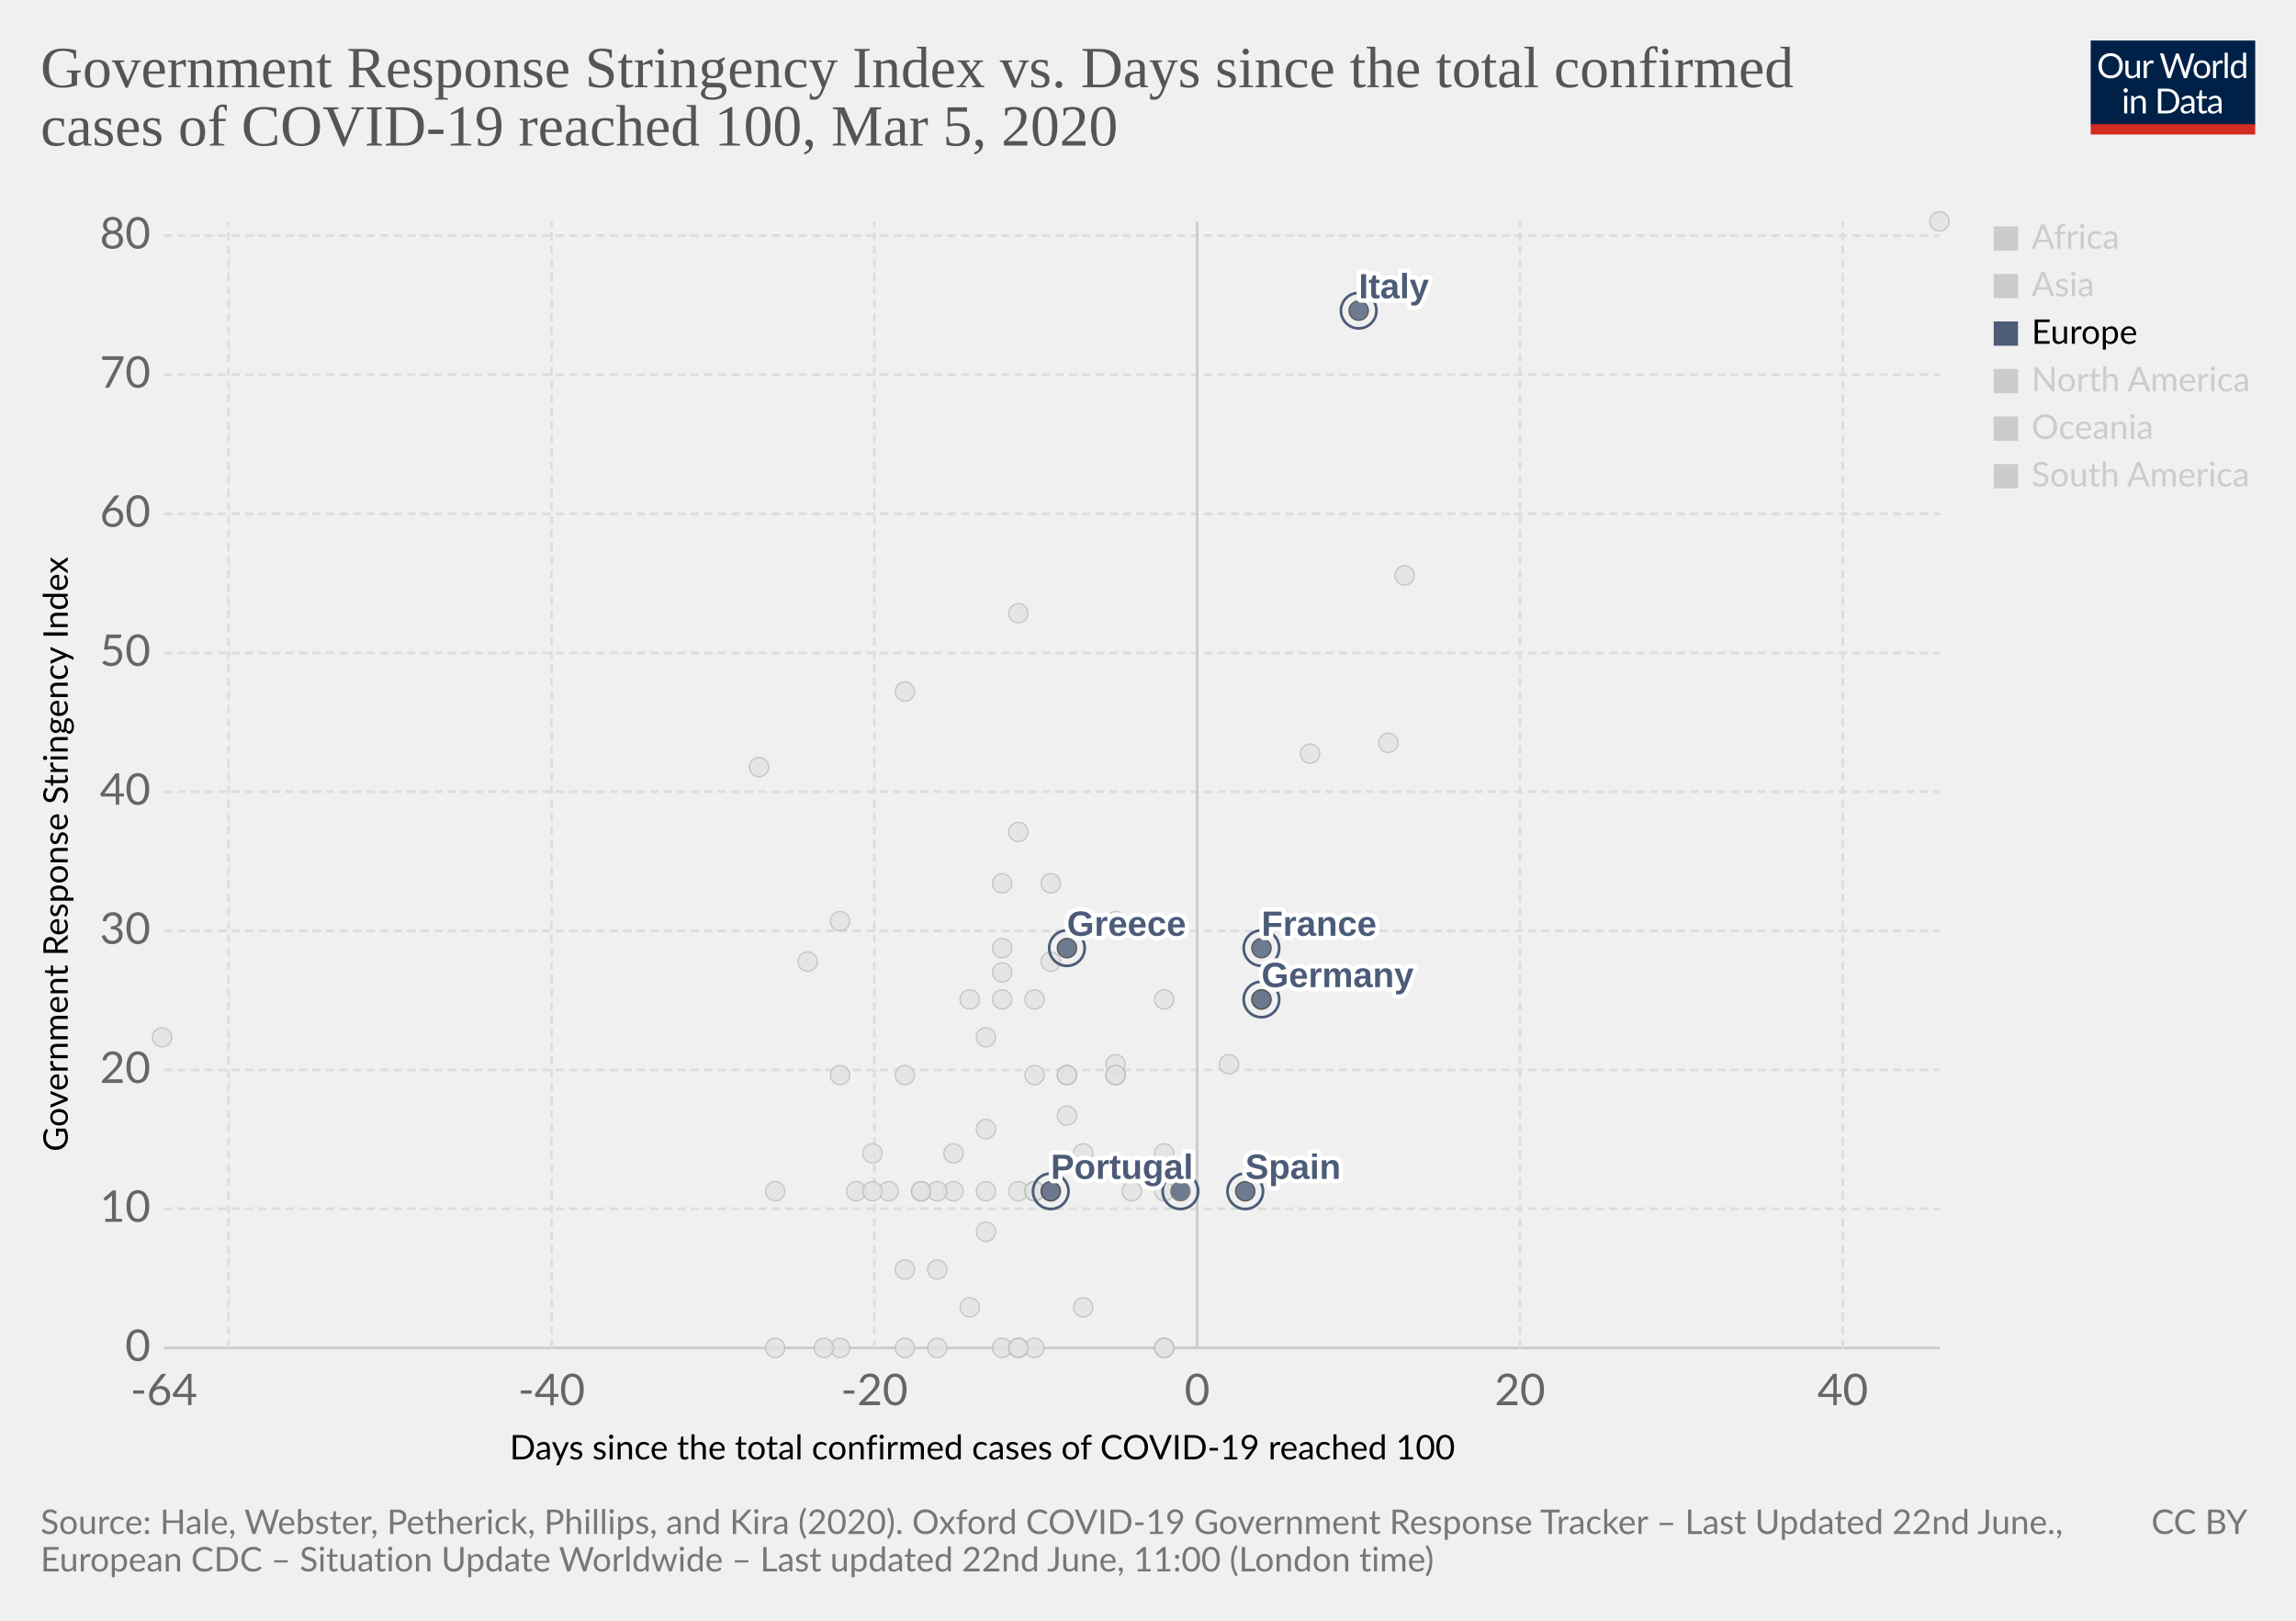
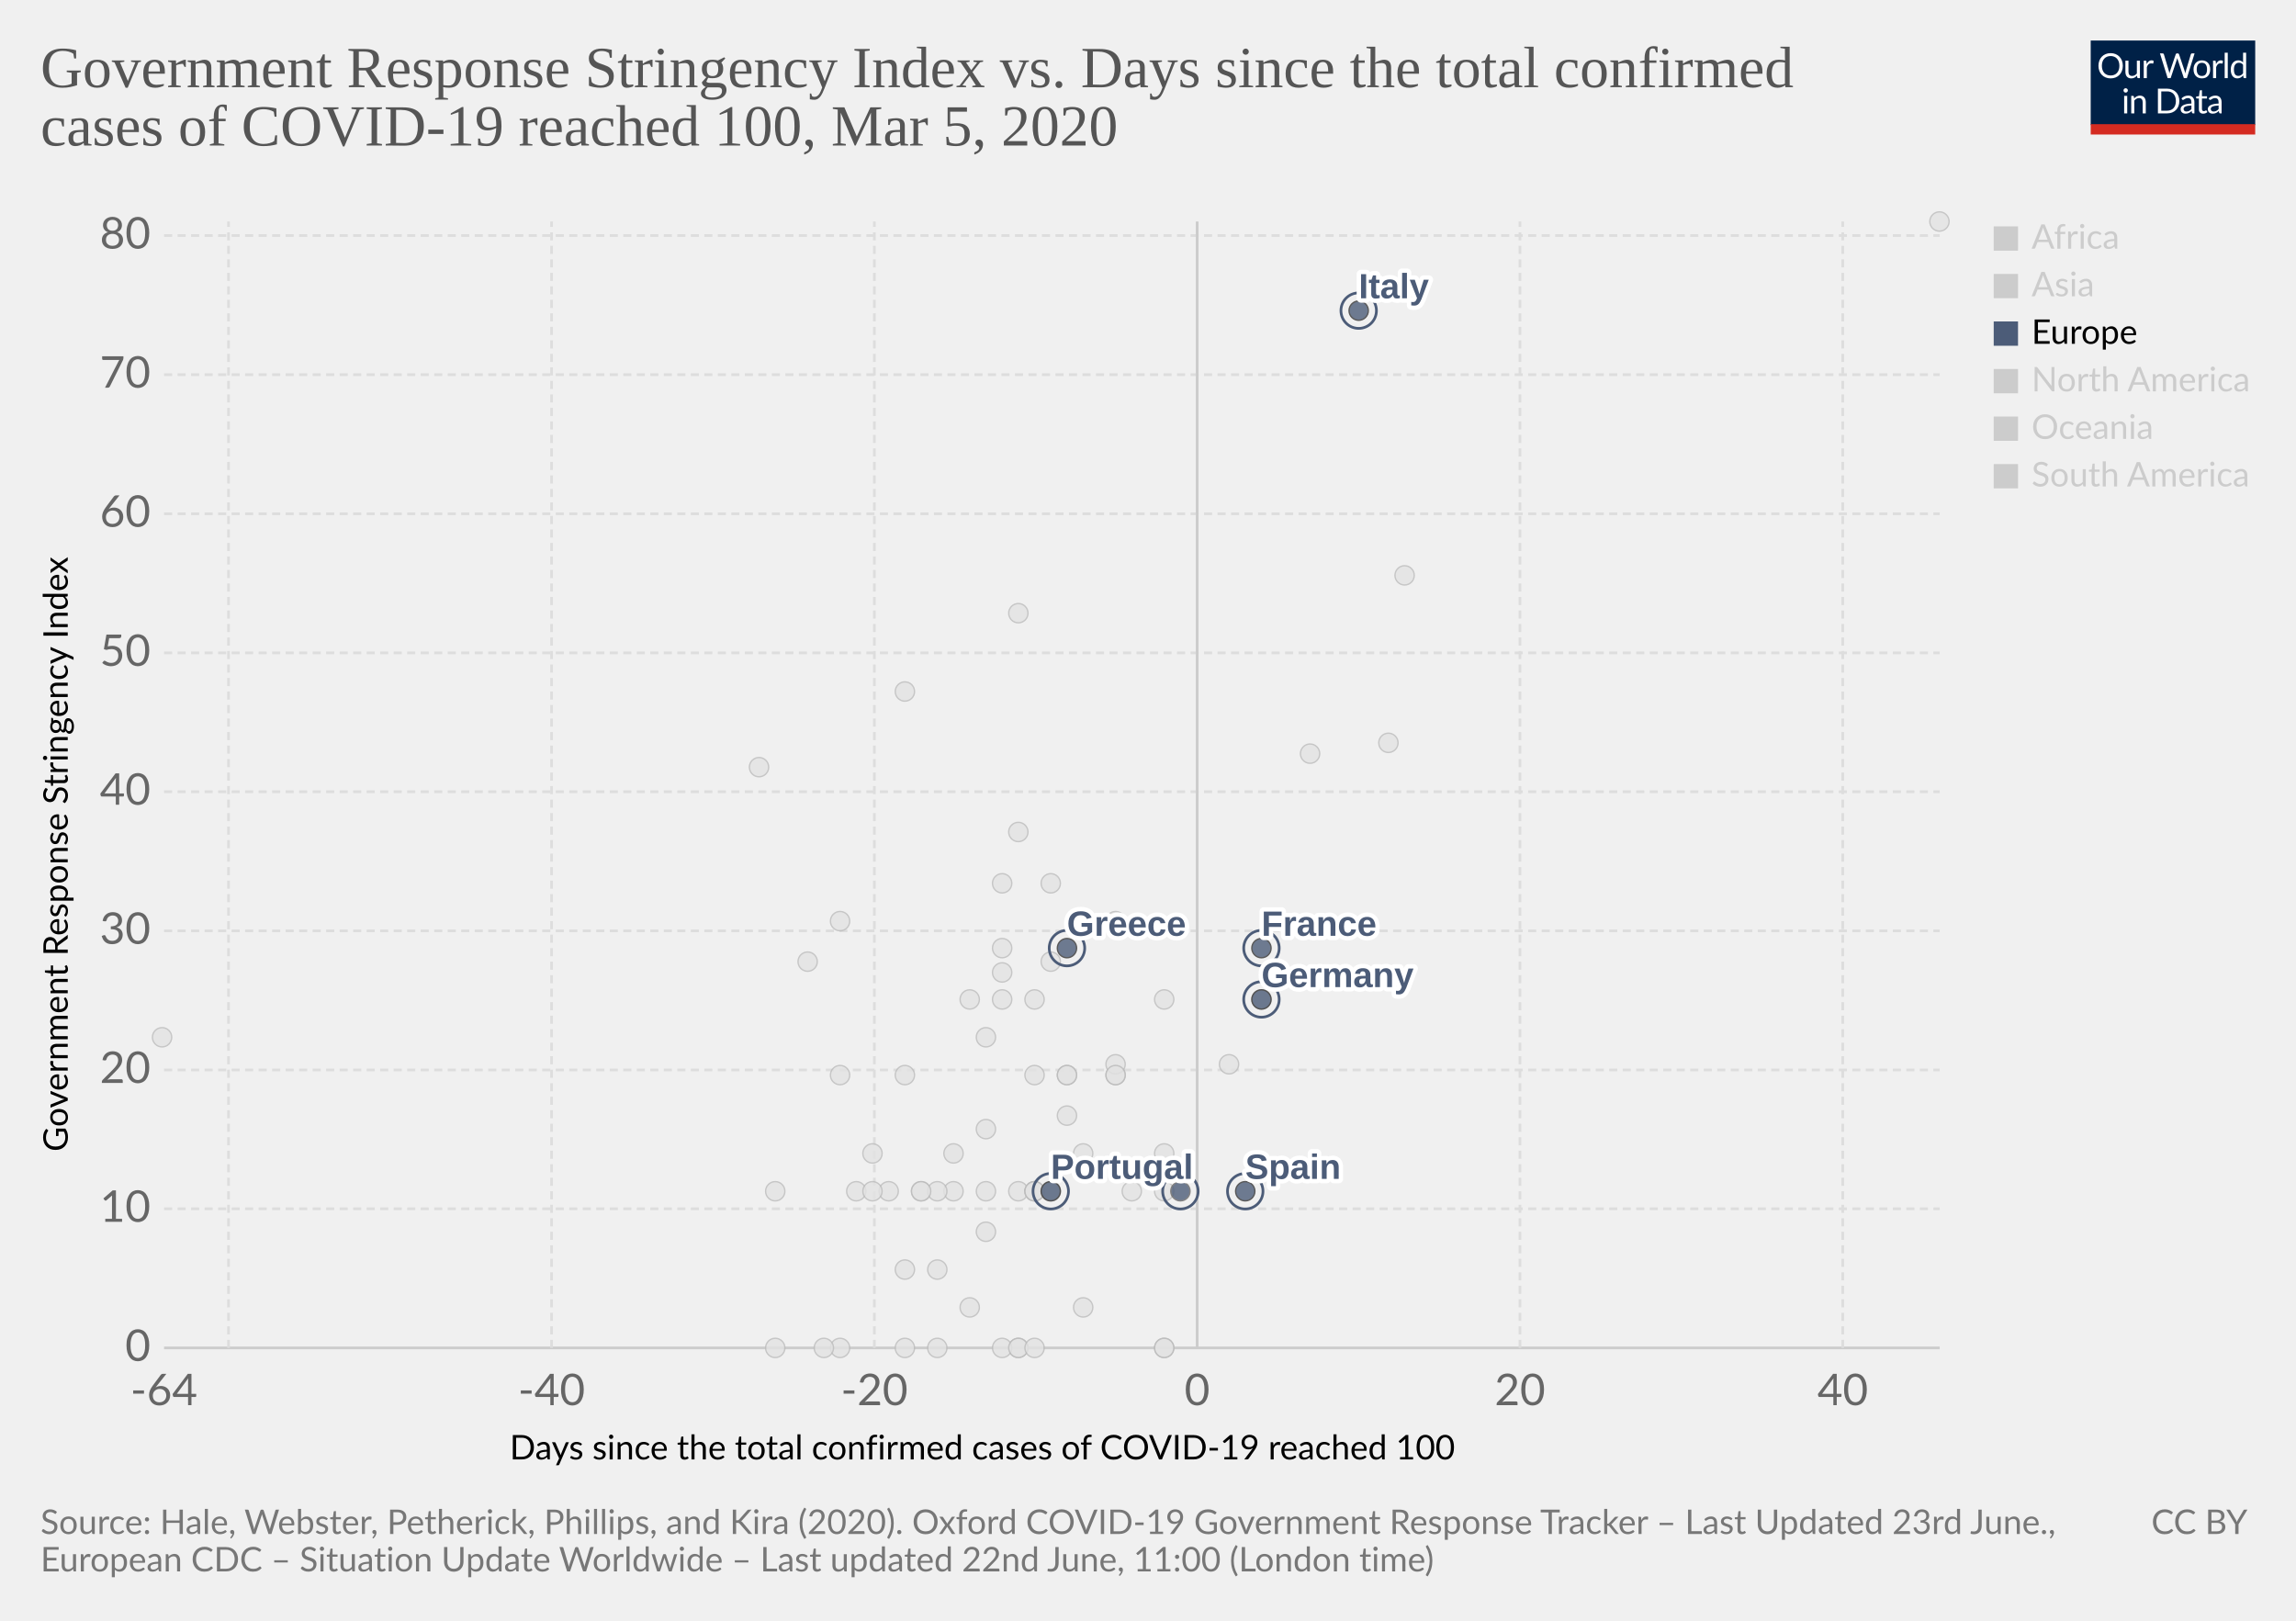
<svg xmlns="http://www.w3.org/2000/svg" version="1.1" style="background-color:#fff;-webkit-font-smoothing:antialiased" width="850" height="600" viewBox="0 0 850 600" font-family="Lato,'Helvetica Neue',Helvetica,Arial,sans-serif" font-size="18" text-rendering="optimizeLegibility">
  <g class="HeaderView">
    <g transform="matrix(.29 0 0 .29 774 15)">
      <svg width="210" height="120" viewBox="0 0 210 120" fill="none">
        <g clip-path="url(#clip0)">
          <path d="M0 0h210v107.89H0V0z" fill="#002147" />
          <path d="M40.98 32.25c0 2.36-.38 4.53-1.12 6.51a14.26 14.26 0 01-8.1 8.4c-1.9.78-4.02 1.17-6.34 1.17a16.6 16.6 0 01-6.33-1.17 14.31 14.31 0 01-8.08-8.4 18.29 18.29 0 01-1.12-6.51c0-2.36.38-4.53 1.12-6.5a14.32 14.32 0 018.07-8.44c1.92-.8 4.03-1.19 6.34-1.19 2.32 0 4.43.4 6.34 1.19 1.92.8 3.56 1.9 4.93 3.34a14.87 14.87 0 013.17 5.1 18.1 18.1 0 011.12 6.5zm-4.38 0c0-1.94-.26-3.68-.8-5.22a10.91 10.91 0 00-2.24-3.89 9.68 9.68 0 00-3.52-2.46 11.95 11.95 0 00-4.62-.86c-1.68 0-3.21.28-4.6.86a9.88 9.88 0 00-3.54 2.46 10.91 10.91 0 00-2.24 3.9c-.53 1.53-.8 3.27-.8 5.2 0 1.94.27 3.68.8 5.22a11.17 11.17 0 002.24 3.9 10.01 10.01 0 003.55 2.44c1.38.56 2.9.83 4.6.83 1.7 0 3.24-.27 4.61-.83a9.8 9.8 0 003.52-2.44 11.17 11.17 0 002.25-3.9c.53-1.54.8-3.28.8-5.21zm26.22-6.54V48H60.5c-.56 0-.9-.27-1.05-.81l-.31-2.4a12.45 12.45 0 01-3.26 2.6c-1.2.64-2.58.96-4.13.96-1.22 0-2.3-.2-3.24-.6a6.52 6.52 0 01-2.33-1.7 7.37 7.37 0 01-1.43-2.67c-.3-1.04-.46-2.2-.46-3.45V25.7h3.91v14.22c0 1.68.38 2.99 1.15 3.91.77.93 1.96 1.39 3.54 1.39 1.16 0 2.24-.27 3.23-.82a10.42 10.42 0 002.8-2.28V25.7h3.91zm8.61 4.47a9.94 9.94 0 012.6-3.56 5.64 5.64 0 013.76-1.3c.47 0 .92.05 1.34.15.44.1.83.27 1.17.49l-.3 2.92c-.09.37-.3.55-.66.55-.2 0-.5-.04-.9-.13a6.21 6.21 0 00-3.24.18c-.54.2-1.03.5-1.47.92-.42.4-.81.9-1.17 1.5-.33.58-.64 1.26-.92 2.02V48H67.7V25.71h2.25c.42 0 .72.08.88.25.16.16.27.44.33.83l.26 3.39zm61.16-13.7L122.75 48h-3.82l-7.99-24.05a21.95 21.95 0 01-.42-1.58 38.36 38.36 0 01-.44 1.58L102.05 48h-3.83L88.4 16.47h3.54c.38 0 .7.1.95.29.26.2.43.43.5.73l6.52 21.9c.1.4.2.83.28 1.28.1.46.2.94.29 1.46l.3-1.46c.12-.47.25-.9.38-1.27l7.41-21.91c.1-.25.26-.48.51-.69.27-.22.58-.33.95-.33h1.23c.38 0 .69.1.92.29.24.2.41.43.53.73l7.4 21.9a28.4 28.4 0 01.68 2.62 29.52 29.52 0 01.52-2.61l6.54-21.91c.07-.27.23-.5.48-.7.27-.21.58-.32.95-.32h3.32zm9.35 8.88c1.63 0 3.1.27 4.4.82a9.43 9.43 0 015.46 5.94c.5 1.4.74 2.98.74 4.73 0 1.76-.25 3.34-.74 4.75a9.43 9.43 0 01-5.46 5.92c-1.3.52-2.77.79-4.4.79-1.64 0-3.12-.27-4.44-.8a9.42 9.42 0 01-3.35-2.3c-.92-1-1.63-2.2-2.13-3.61-.49-1.41-.73-3-.73-4.75s.24-3.33.73-4.73c.5-1.43 1.2-2.64 2.13-3.63a9.4 9.4 0 013.35-2.31c1.32-.55 2.8-.82 4.44-.82zm0 19.89c2.2 0 3.84-.73 4.93-2.2 1.08-1.48 1.63-3.54 1.63-6.18 0-2.66-.55-4.72-1.63-6.2-1.09-1.49-2.73-2.23-4.93-2.23-1.12 0-2.09.2-2.93.57a5.7 5.7 0 00-2.06 1.65 7.5 7.5 0 00-1.24 2.67c-.26 1.04-.4 2.22-.4 3.54 0 2.64.55 4.7 1.64 6.18 1.1 1.47 2.76 2.2 4.99 2.2zm17.97-15.07a9.94 9.94 0 012.6-3.56 5.64 5.64 0 013.76-1.3c.47 0 .91.05 1.34.15.44.1.83.27 1.16.49l-.28 2.92c-.09.37-.31.55-.66.55-.2 0-.5-.04-.9-.13a6.2 6.2 0 00-3.24.18c-.54.2-1.03.5-1.47.92-.43.4-.82.9-1.17 1.5a13.1 13.1 0 00-.92 2.02V48h-3.94V25.71h2.24c.43 0 .72.08.88.25.17.16.28.44.33.83l.27 3.39zm15.04-14.59V48h-3.92V15.6h3.92zm19.55 15.43a6.22 6.22 0 00-2.38-2.05 6.7 6.7 0 00-2.86-.6c-2.07 0-3.66.75-4.77 2.23-1.12 1.48-1.68 3.6-1.68 6.33 0 1.46.13 2.7.38 3.74a7.29 7.29 0 001.1 2.56 4.35 4.35 0 001.78 1.45c.7.3 1.5.46 2.4.46 1.29 0 2.41-.3 3.36-.88a9.6 9.6 0 002.67-2.49V31.02zm3.91-15.43V48h-2.33c-.56 0-.9-.27-1.06-.81l-.35-2.71a12.13 12.13 0 01-3.25 2.77 8.28 8.28 0 01-4.23 1.06 7.31 7.31 0 01-6.14-2.9c-.73-.96-1.3-2.15-1.69-3.57a18.35 18.35 0 01.07-9.48 11.29 11.29 0 011.89-3.7 8.7 8.7 0 017.06-3.34 7.96 7.96 0 016.12 2.62V15.59h3.91zM46.61 70.71V93H42.7V70.71h3.91zm.84-7c0 .39-.08.75-.24 1.09a2.81 2.81 0 01-1.52 1.47 2.67 2.67 0 01-2.16 0 2.9 2.9 0 01-1.45-1.47 2.67 2.67 0 010-2.16c.15-.35.35-.65.6-.9.25-.27.53-.47.85-.62a2.67 2.67 0 012.16 0c.35.15.65.35.9.62.27.25.47.55.62.9.16.34.24.7.24 1.08zm7.97 10.24c.49-.54 1-1.04 1.54-1.48a9.85 9.85 0 013.66-1.84 8.96 8.96 0 015.43.35c.94.4 1.72.97 2.33 1.71a7.36 7.36 0 011.43 2.67c.32 1.04.49 2.19.49 3.45V93h-3.94V78.81c0-1.69-.4-3-1.17-3.92-.76-.93-1.93-1.4-3.5-1.4a6.6 6.6 0 00-3.25.83c-1 .56-1.92 1.31-2.77 2.27V93h-3.94V70.71h2.35c.56 0 .9.28 1.04.82l.3 2.42zm57.7 3.3c0 2.36-.37 4.5-1.11 6.44a14.3 14.3 0 01-3.17 4.98 14.1 14.1 0 01-4.93 3.2c-1.9.76-4.02 1.13-6.33 1.13H85.8V61.47h11.77c2.31 0 4.42.39 6.33 1.15a13.8 13.8 0 018.1 8.18 17.75 17.75 0 011.12 6.45zm-4.37 0c0-1.94-.26-3.67-.8-5.2a10.94 10.94 0 00-2.23-3.87 9.57 9.57 0 00-3.53-2.42 12.23 12.23 0 00-4.61-.83h-7.5v24.62h7.5c1.7 0 3.24-.28 4.61-.84a9.7 9.7 0 003.53-2.4 10.94 10.94 0 002.24-3.87c.53-1.53.8-3.26.8-5.2zm19.8 5.72c-1.8.06-3.34.2-4.62.44-1.26.22-2.3.51-3.1.88-.8.36-1.37.8-1.74 1.3-.35.5-.53 1.05-.53 1.67 0 .58.1 1.1.3 1.52a3 3 0 00.76 1.05c.34.27.73.46 1.17.6.45.11.94.17 1.45.17a7.28 7.28 0 003.5-.81 11.95 11.95 0 002.82-2.2v-4.62zm-12.65-9.11a12.73 12.73 0 013.98-2.66c1.43-.59 3-.88 4.73-.88 1.25 0 2.36.2 3.33.61a6.81 6.81 0 013.94 4.38c.33 1.04.5 2.19.5 3.43V93h-1.74a1.8 1.8 0 01-.88-.18c-.2-.13-.36-.38-.48-.74l-.44-2.12c-.59.55-1.16 1.03-1.72 1.46a9.48 9.48 0 01-3.74 1.7c-.69.15-1.46.23-2.3.23-.87 0-1.69-.12-2.45-.35a5.34 5.34 0 01-3.34-2.93 6.64 6.64 0 01-.49-2.64c0-.88.25-1.72.73-2.53a6.33 6.33 0 012.35-2.17c1.09-.63 2.5-1.15 4.25-1.54 1.75-.41 3.89-.65 6.42-.7v-1.75c0-1.73-.37-3.03-1.12-3.91-.75-.9-1.84-1.34-3.28-1.34-.97 0-1.78.12-2.44.37-.64.23-1.2.5-1.7.81l-1.23.82c-.33.23-.67.35-1 .35-.27 0-.5-.07-.69-.2a2.1 2.1 0 01-.48-.53l-.7-1.25zm27.67 19.5c-1.76 0-3.12-.5-4.07-1.48-.94-.98-1.41-2.4-1.41-4.25V74h-2.68a.9.9 0 01-.6-.2c-.16-.14-.24-.36-.24-.66v-1.56l3.65-.46.9-6.89a.9.9 0 01.29-.52.88.88 0 01.62-.22H142v7.67h6.44V74H142v13.38c0 .94.22 1.63.68 2.09.45.45 1.04.68 1.76.68a3.21 3.21 0 001.85-.53l.55-.35c.16-.12.3-.18.41-.18.2 0 .4.13.55.38l1.15 1.87a7.45 7.45 0 01-2.44 1.5c-.96.35-1.94.52-2.95.52zm19.68-10.4c-1.8.07-3.34.21-4.62.45-1.26.22-2.3.51-3.1.88-.8.36-1.37.8-1.74 1.3-.35.5-.53 1.05-.53 1.67 0 .58.1 1.1.3 1.52.18.42.44.77.76 1.05.34.27.73.46 1.17.6.45.11.94.17 1.45.17a7.3 7.3 0 003.5-.81 12.04 12.04 0 002.82-2.2v-4.62zm-12.65-9.1a12.72 12.72 0 013.99-2.66c1.42-.59 3-.88 4.72-.88 1.25 0 2.36.2 3.33.61a6.81 6.81 0 013.94 4.38c.33 1.04.5 2.19.5 3.43V93h-1.74a1.8 1.8 0 01-.88-.18c-.2-.13-.36-.38-.48-.74l-.44-2.12c-.59.55-1.16 1.03-1.72 1.46a9.48 9.48 0 01-3.74 1.7c-.69.15-1.46.23-2.3.23-.87 0-1.69-.12-2.45-.35a5.33 5.33 0 01-3.34-2.93 6.62 6.62 0 01-.49-2.64c0-.88.25-1.72.73-2.53a6.33 6.33 0 012.35-2.17c1.09-.63 2.5-1.15 4.25-1.54a31.2 31.2 0 016.42-.7v-1.75c0-1.73-.37-3.03-1.12-3.91-.75-.9-1.84-1.34-3.28-1.34-.97 0-1.78.12-2.44.37-.64.23-1.2.5-1.7.81-.46.3-.87.57-1.22.82-.34.23-.68.35-1.02.35-.26 0-.49-.07-.68-.2a1.88 1.88 0 01-.48-.53l-.7-1.25z" fill="#fff" />
          <path fill="#D42B21" d="M0 106.79h210V120H0z" />
        </g>
        <defs>
          <clipPath id="clip0">
            <path fill="#fff" d="M0 0h210v120H0z" />
          </clipPath>
        </defs>
      </svg>
    </g>
    <a href="https://ourworldindata.org/grapher/covid-stringency-vs-days-cases-reached-100" target="_blank" font-family="&quot;Playfair Display&quot;,Georgia,&quot;Times New Roman&quot;,serif">
      <text font-size="21.6" x="15" y="32.3" fill="#555">
        <tspan x="15" y="32.28">Government Response Stringency Index vs. Days since the total confirmed</tspan>
        <tspan x="15" y="53.88">cases of COVID-19 reached 100, Mar 5, 2020</tspan>
      </text>
    </a>
  </g>
  <g>
    <g class="AxisBoxView">
      <g class="HorizontalAxis">
        <text font-size="12.6" x="188.7" y="540.3">
          <tspan x="188.7" y="540.28">Days since the total confirmed cases of COVID-19 reached 100</tspan>
        </text>
        <text x="60.7" y="520.2" fill="#666" text-anchor="middle" font-size="16.2">-64</text>
        <text x="204.2" y="520.2" fill="#666" text-anchor="middle" font-size="16.2">-40</text>
        <text x="323.7" y="520.2" fill="#666" text-anchor="middle" font-size="16.2">-20</text>
        <text x="443.2" y="520.2" fill="#666" text-anchor="middle" font-size="16.2">0</text>
        <text x="562.7" y="520.2" fill="#666" text-anchor="middle" font-size="16.2">20</text>
        <text x="682.2" y="520.2" fill="#666" text-anchor="middle" font-size="16.2">40</text>
      </g>
      <g class="VerticalAxis">
        <text font-size="12.6" x="-426.3" y="25.1" transform="rotate(-90)">
          <tspan x="-426.3" y="25.08">Government Response Stringency Index</tspan>
        </text>
        <text x="55.74" y="499" fill="#666" dominant-baseline="middle" text-anchor="end" font-size="16.2">0</text>
        <text x="55.74" y="447.5" fill="#666" dominant-baseline="middle" text-anchor="end" font-size="16.2">10</text>
        <text x="55.74" y="396.1" fill="#666" dominant-baseline="middle" text-anchor="end" font-size="16.2">20</text>
        <text x="55.74" y="344.6" fill="#666" dominant-baseline="middle" text-anchor="end" font-size="16.2">30</text>
        <text x="55.74" y="293.1" fill="#666" dominant-baseline="middle" text-anchor="end" font-size="16.2">40</text>
        <text x="55.74" y="241.7" fill="#666" dominant-baseline="middle" text-anchor="end" font-size="16.2">50</text>
        <text x="55.74" y="190.2" fill="#666" dominant-baseline="middle" text-anchor="end" font-size="16.2">60</text>
        <text x="55.74" y="138.7" fill="#666" dominant-baseline="middle" text-anchor="end" font-size="16.2">70</text>
        <text x="55.74" y="87.2" fill="#666" dominant-baseline="middle" text-anchor="end" font-size="16.2">80</text>
      </g>
      <g class="AxisGridLines">
        <path stroke="#ccc" d="M60.74 499h657.35" />
        <path stroke="#ddd" stroke-dasharray="3,2" d="M60.74 447.5h657.35M60.74 396.1h657.35M60.74 344.6h657.35M60.74 293.1h657.35M60.74 241.7h657.35M60.74 190.2h657.35M60.74 138.7h657.35M60.74 87.2h657.35" />
      </g>
      <g class="AxisGridLines">
        <path stroke="#ddd" stroke-dasharray="3,2" d="M84.6 499V82M204.2 499V82M323.7 499V82" />
        <path stroke="#ccc" d="M443.2 499V82" />
        <path stroke="#ddd" stroke-dasharray="3,2" d="M562.7 499V82M682.2 499V82" />
      </g>
    </g>
    <g class="PointsWithLabels clickable" clip-path="url(#a)" font-family="Arial, sans-serif">
      <path fill="rgba(255,255,255,0)" d="M60.74 82h657.35v417H60.74z" />
      <defs>
        <clipPath id="a">
          <path d="M50.74 72h677.35v437H50.74z" />
        </clipPath>
      </defs>
+       <g class="key-Thailand_0">
+         <circle cx="377" cy="499" r="3.57" fill="#e2e2e2" opacity=".8" stroke="#bbb" stroke-width=".5" />
+       </g>
      <g class="key-United-States_0">
        <circle cx="455" cy="394" r="3.57" fill="#e2e2e2" opacity=".8" stroke="#bbb" stroke-width=".5" />
      </g>
      <g class="key-Vietnam_0">
        <circle cx="335" cy="256" r="3.57" fill="#e2e2e2" opacity=".8" stroke="#bbb" stroke-width=".5" />
      </g>
      <g class="key-Taiwan_0">
        <circle cx="359" cy="370" r="3.57" fill="#e2e2e2" opacity=".8" stroke="#bbb" stroke-width=".5" />
      </g>
      <g class="key-Andorra_0">
        <circle cx="335" cy="499" r="3.57" fill="#e2e2e2" opacity=".8" stroke="#bbb" stroke-width=".5" />
      </g>
      <g class="key-Morocco_0">
        <circle cx="335" cy="470" r="3.57" fill="#e2e2e2" opacity=".8" stroke="#bbb" stroke-width=".5" />
      </g>
      <g class="key-Saudi-Arabia_0">
        <circle cx="377" cy="441" r="3.57" fill="#e2e2e2" opacity=".8" stroke="#bbb" stroke-width=".5" />
      </g>
      <g class="key-Senegal_0">
        <circle cx="311" cy="499" r="3.57" fill="#e2e2e2" opacity=".8" stroke="#bbb" stroke-width=".5" />
      </g>
      <g class="key-Tunisia_0">
        <circle cx="323" cy="427" r="3.57" fill="#e2e2e2" opacity=".8" stroke="#bbb" stroke-width=".5" />
      </g>
      <g class="key-Ukraine_0">
        <circle cx="317" cy="441" r="3.57" fill="#e2e2e2" opacity=".8" stroke="#bbb" stroke-width=".5" />
      </g>
      <g class="key-Afghanistan_0">
        <circle cx="299" cy="356" r="3.57" fill="#e2e2e2" opacity=".8" stroke="#bbb" stroke-width=".5" />
      </g>
      <g class="key-United-Arab-Emirates_0">
        <circle cx="365" cy="418" r="3.57" fill="#e2e2e2" opacity=".8" stroke="#bbb" stroke-width=".5" />
      </g>
      <g class="key-Argentina_0">
        <circle cx="353" cy="441" r="3.57" fill="#e2e2e2" opacity=".8" stroke="#bbb" stroke-width=".5" />
      </g>
      <g class="key-Australia_0">
        <circle cx="413" cy="398" r="3.57" fill="#e2e2e2" opacity=".8" stroke="#bbb" stroke-width=".5" />
      </g>
      <g class="key-Austria_0">
        <circle cx="419" cy="441" r="3.57" fill="#e2e2e2" opacity=".8" stroke="#bbb" stroke-width=".5" />
      </g>
      <g class="key-Azerbaijan_0">
        <circle cx="311" cy="341" r="3.57" fill="#e2e2e2" opacity=".8" stroke="#bbb" stroke-width=".5" />
      </g>
      <g class="key-Belgium_0">
        <circle cx="431" cy="427" r="3.57" fill="#e2e2e2" opacity=".8" stroke="#bbb" stroke-width=".5" />
      </g>
      <g class="key-Bahrain_0">
        <circle cx="413" cy="341" r="3.57" fill="#e2e2e2" opacity=".8" stroke="#bbb" stroke-width=".5" />
      </g>
      <g class="key-Belarus_0">
        <circle cx="287" cy="499" r="3.57" fill="#e2e2e2" opacity=".8" stroke="#bbb" stroke-width=".5" />
      </g>
      <g class="key-Brazil_0">
        <circle cx="383" cy="441" r="3.57" fill="#e2e2e2" opacity=".8" stroke="#bbb" stroke-width=".5" />
      </g>
      <g class="key-Canada_0">
        <circle cx="401" cy="484" r="3.57" fill="#e2e2e2" opacity=".8" stroke="#bbb" stroke-width=".5" />
      </g>
      <g class="key-Switzerland_0">
        <circle cx="431" cy="370" r="3.57" fill="#e2e2e2" opacity=".8" stroke="#bbb" stroke-width=".5" />
      </g>
      <g class="key-Chile_0">
        <circle cx="371" cy="499" r="3.57" fill="#e2e2e2" opacity=".8" stroke="#bbb" stroke-width=".5" />
      </g>
      <g class="key-China_0">
        <circle cx="718" cy="82" r="3.57" fill="#e2e2e2" opacity=".8" stroke="#bbb" stroke-width=".5" />
      </g>
      <g class="key-Czech-Republic_0">
        <circle cx="395" cy="398" r="3.57" fill="#e2e2e2" opacity=".8" stroke="#bbb" stroke-width=".5" />
      </g>
      <g class="key-Denmark_0">
        <circle cx="413" cy="394" r="3.57" fill="#e2e2e2" opacity=".8" stroke="#bbb" stroke-width=".5" />
      </g>
      <g class="key-Dominican-Republic_0">
        <circle cx="341" cy="441" r="3.57" fill="#e2e2e2" opacity=".8" stroke="#bbb" stroke-width=".5" />
      </g>
      <g class="key-Algeria_0">
        <circle cx="347" cy="470" r="3.57" fill="#e2e2e2" opacity=".8" stroke="#bbb" stroke-width=".5" />
      </g>
      <g class="key-Ecuador_0">
        <circle cx="365" cy="456" r="3.57" fill="#e2e2e2" opacity=".8" stroke="#bbb" stroke-width=".5" />
      </g>
      <g class="key-Egypt_0">
        <circle cx="377" cy="499" r="3.57" fill="#e2e2e2" opacity=".8" stroke="#bbb" stroke-width=".5" />
      </g>
      <g class="key-Estonia_0">
        <circle cx="383" cy="499" r="3.57" fill="#e2e2e2" opacity=".8" stroke="#bbb" stroke-width=".5" />
      </g>
      <g class="key-Finland_0">
        <circle cx="395" cy="398" r="3.57" fill="#e2e2e2" opacity=".8" stroke="#bbb" stroke-width=".5" />
      </g>
      <g class="key-Georgia_0">
        <circle cx="281" cy="284" r="3.57" fill="#e2e2e2" opacity=".8" stroke="#bbb" stroke-width=".5" />
      </g>
      <g class="key-Croatia_0">
        <circle cx="353" cy="427" r="3.57" fill="#e2e2e2" opacity=".8" stroke="#bbb" stroke-width=".5" />
      </g>
      <g class="key-Hungary_0">
        <circle cx="347" cy="441" r="3.57" fill="#e2e2e2" opacity=".8" stroke="#bbb" stroke-width=".5" />
      </g>
      <g class="key-Indonesia_0">
        <circle cx="377" cy="308" r="3.57" fill="#e2e2e2" opacity=".8" stroke="#bbb" stroke-width=".5" />
      </g>
      <g class="key-India_0">
        <circle cx="371" cy="360" r="3.57" fill="#e2e2e2" opacity=".8" stroke="#bbb" stroke-width=".5" />
      </g>
      <g class="key-Ireland_0">
        <circle cx="383" cy="441" r="3.57" fill="#e2e2e2" opacity=".8" stroke="#bbb" stroke-width=".5" />
      </g>
      <g class="key-Iran_0">
        <circle cx="485" cy="279" r="3.57" fill="#e2e2e2" opacity=".8" stroke="#bbb" stroke-width=".5" />
      </g>
      <g class="key-Iraq_0">
        <circle cx="377" cy="227" r="3.57" fill="#e2e2e2" opacity=".8" stroke="#bbb" stroke-width=".5" />
      </g>
      <g class="key-Iceland_0">
        <circle cx="395" cy="413" r="3.57" fill="#e2e2e2" opacity=".8" stroke="#bbb" stroke-width=".5" />
      </g>
      <g class="key-Israel_0">
        <circle cx="389" cy="327" r="3.57" fill="#e2e2e2" opacity=".8" stroke="#bbb" stroke-width=".5" />
      </g>
      <g class="key-Jordan_0">
        <circle cx="329" cy="441" r="3.57" fill="#e2e2e2" opacity=".8" stroke="#bbb" stroke-width=".5" />
      </g>
      <g class="key-Japan_0">
        <circle cx="514" cy="275" r="3.57" fill="#e2e2e2" opacity=".8" stroke="#bbb" stroke-width=".5" />
      </g>
      <g class="key-Cambodia_0">
        <circle cx="305" cy="499" r="3.57" fill="#e2e2e2" opacity=".8" stroke="#bbb" stroke-width=".5" />
      </g>
      <g class="key-South-Korea_0">
        <circle cx="520" cy="213" r="3.57" fill="#e2e2e2" opacity=".8" stroke="#bbb" stroke-width=".5" />
      </g>
      <g class="key-Kuwait_0">
        <circle cx="389" cy="356" r="3.57" fill="#e2e2e2" opacity=".8" stroke="#bbb" stroke-width=".5" />
      </g>
      <g class="key-Lebanon_0">
        <circle cx="371" cy="370" r="3.57" fill="#e2e2e2" opacity=".8" stroke="#bbb" stroke-width=".5" />
      </g>
      <g class="key-Sri-Lanka_0">
        <circle cx="323" cy="441" r="3.57" fill="#e2e2e2" opacity=".8" stroke="#bbb" stroke-width=".5" />
      </g>
      <g class="key-Lithuania_0">
        <circle cx="341" cy="441" r="3.57" fill="#e2e2e2" opacity=".8" stroke="#bbb" stroke-width=".5" />
      </g>
      <g class="key-Luxembourg_0">
        <circle cx="365" cy="441" r="3.57" fill="#e2e2e2" opacity=".8" stroke="#bbb" stroke-width=".5" />
      </g>
      <g class="key-Mexico_0">
        <circle cx="359" cy="484" r="3.57" fill="#e2e2e2" opacity=".8" stroke="#bbb" stroke-width=".5" />
      </g>
      <g class="key-Malaysia_0">
        <circle cx="413" cy="398" r="3.57" fill="#e2e2e2" opacity=".8" stroke="#bbb" stroke-width=".5" />
      </g>
      <g class="key-Nigeria_0">
        <circle cx="287" cy="441" r="3.57" fill="#e2e2e2" opacity=".8" stroke="#bbb" stroke-width=".5" />
      </g>
      <g class="key-Netherlands_0">
        <circle cx="431" cy="499" r="3.57" fill="#e2e2e2" opacity=".8" stroke="#bbb" stroke-width=".5" />
      </g>
      <g class="key-Norway_0">
        <circle cx="431" cy="441" r="3.57" fill="#e2e2e2" opacity=".8" stroke="#bbb" stroke-width=".5" />
      </g>
      <g class="key-Nepal_0">
        <circle cx="60" cy="384" r="3.57" fill="#e2e2e2" opacity=".8" stroke="#bbb" stroke-width=".5" />
      </g>
      <g class="key-New-Zealand_0">
        <circle cx="335" cy="398" r="3.57" fill="#e2e2e2" opacity=".8" stroke="#bbb" stroke-width=".5" />
      </g>
      <g class="key-Oman_0">
        <circle cx="311" cy="398" r="3.57" fill="#e2e2e2" opacity=".8" stroke="#bbb" stroke-width=".5" />
      </g>
      <g class="key-Pakistan_0">
        <circle cx="371" cy="351" r="3.57" fill="#e2e2e2" opacity=".8" stroke="#bbb" stroke-width=".5" />
      </g>
      <g class="key-Philippines_0">
        <circle cx="383" cy="370" r="3.57" fill="#e2e2e2" opacity=".8" stroke="#bbb" stroke-width=".5" />
      </g>
      <g class="key-Poland_0">
        <circle cx="383" cy="441" r="3.57" fill="#e2e2e2" opacity=".8" stroke="#bbb" stroke-width=".5" />
      </g>
      <g class="key-Qatar_0">
        <circle cx="401" cy="427" r="3.57" fill="#e2e2e2" opacity=".8" stroke="#bbb" stroke-width=".5" />
      </g>
      <g class="key-Romania_0">
        <circle cx="383" cy="398" r="3.57" fill="#e2e2e2" opacity=".8" stroke="#bbb" stroke-width=".5" />
      </g>
      <g class="key-Russia_0">
        <circle cx="365" cy="384" r="3.57" fill="#e2e2e2" opacity=".8" stroke="#bbb" stroke-width=".5" />
      </g>
      <g class="key-Singapore_0">
        <circle cx="467" cy="370" r="3.57" fill="#e2e2e2" opacity=".8" stroke="#bbb" stroke-width=".5" />
      </g>
      <g class="key-San-Marino_0">
        <circle cx="371" cy="327" r="3.57" fill="#e2e2e2" opacity=".8" stroke="#bbb" stroke-width=".5" />
      </g>
      <g class="key-Slovenia_0">
        <circle cx="389" cy="441" r="3.57" fill="#e2e2e2" opacity=".8" stroke="#bbb" stroke-width=".5" />
      </g>
      <g class="key-Sweden_0">
        <circle cx="431" cy="499" r="3.57" fill="#e2e2e2" opacity=".8" stroke="#bbb" stroke-width=".5" />
-       </g>
-       <g class="key-Thailand_0">
-         <circle cx="377" cy="499" r="3.57" fill="#e2e2e2" opacity=".8" stroke="#bbb" stroke-width=".5" />
      </g>
      <g class="key-Latvia_0">
        <circle cx="347" cy="499" r="3.57" fill="#e2e2e2" opacity=".8" stroke="#bbb" stroke-width=".5" />
      </g>
      <g class="key-Germany_0">
        <circle cx="467" cy="370" fill="none" stroke="#4C5C78" r="6.57" />
        <circle cx="467" cy="370" r="3.57" fill="#4C5C78" opacity=".8" stroke="#333" stroke-width=".5" />
      </g>
      <g class="key-Spain_0">
        <circle cx="461" cy="441" fill="none" stroke="#4C5C78" r="6.57" />
        <circle cx="461" cy="441" r="3.57" fill="#4C5C78" opacity=".8" stroke="#333" stroke-width=".5" />
      </g>
      <g class="key-France_0">
        <circle cx="467" cy="351" fill="none" stroke="#4C5C78" r="6.57" />
        <circle cx="467" cy="351" r="3.57" fill="#4C5C78" opacity=".8" stroke="#333" stroke-width=".5" />
      </g>
      <g class="key-United-Kingdom_0">
        <circle cx="437" cy="441" fill="none" stroke="#4C5C78" r="6.57" />
        <circle cx="437" cy="441" r="3.57" fill="#4C5C78" opacity=".8" stroke="#666" stroke-width=".5" />
      </g>
      <g class="key-Greece_0">
        <circle cx="395" cy="351" fill="none" stroke="#4C5C78" r="6.57" />
        <circle cx="395" cy="351" r="3.57" fill="#4C5C78" opacity=".8" stroke="#333" stroke-width=".5" />
      </g>
      <g class="key-Italy_0">
        <circle cx="503" cy="115" fill="none" stroke="#4C5C78" r="6.57" />
        <circle cx="503" cy="115" r="3.57" fill="#4C5C78" opacity=".8" stroke="#333" stroke-width=".5" />
      </g>
      <g class="key-Portugal_0">
        <circle cx="389" cy="441" fill="none" stroke="#4C5C78" r="6.57" />
        <circle cx="389" cy="441" r="3.57" fill="#4C5C78" opacity=".8" stroke="#333" stroke-width=".5" />
      </g>
      <text x="467" y="365.43" font-size="13" font-family="Arial, sans-serif" font-weight="700" fill="#fff" stroke="#fff" stroke-linecap="round" stroke-linejoin="round" stroke-width=".25em">Germany</text>
      <text x="467" y="365.43" font-size="13" font-family="Arial, sans-serif" font-weight="700" fill="#4C5C78">Germany</text>
      <text x="461" y="436.43" font-size="13" font-family="Arial, sans-serif" font-weight="700" fill="#fff" stroke="#fff" stroke-linecap="round" stroke-linejoin="round" stroke-width=".25em">Spain</text>
      <text x="461" y="436.43" font-size="13" font-family="Arial, sans-serif" font-weight="700" fill="#4C5C78">Spain</text>
      <text x="467" y="346.43" font-size="13" font-family="Arial, sans-serif" font-weight="700" fill="#fff" stroke="#fff" stroke-linecap="round" stroke-linejoin="round" stroke-width=".25em">France</text>
      <text x="467" y="346.43" font-size="13" font-family="Arial, sans-serif" font-weight="700" fill="#4C5C78">France</text>
      <text x="395" y="346.43" font-size="13" font-family="Arial, sans-serif" font-weight="700" fill="#fff" stroke="#fff" stroke-linecap="round" stroke-linejoin="round" stroke-width=".25em">Greece</text>
      <text x="395" y="346.43" font-size="13" font-family="Arial, sans-serif" font-weight="700" fill="#4C5C78">Greece</text>
      <text x="503" y="110.43" font-size="13" font-family="Arial, sans-serif" font-weight="700" fill="#fff" stroke="#fff" stroke-linecap="round" stroke-linejoin="round" stroke-width=".25em">Italy</text>
      <text x="503" y="110.43" font-size="13" font-family="Arial, sans-serif" font-weight="700" fill="#4C5C78">Italy</text>
      <text x="389" y="436.43" font-size="13" font-family="Arial, sans-serif" font-weight="700" fill="#fff" stroke="#fff" stroke-linecap="round" stroke-linejoin="round" stroke-width=".25em">Portugal</text>
      <text x="389" y="436.43" font-size="13" font-family="Arial, sans-serif" font-weight="700" fill="#4C5C78">Portugal</text>
    </g>
    <g class="ScatterColorLegend clickable" cursor="pointer">
      <g class="legendMark" fill="#ccc">
        <path d="M738.09 83.8h9v9h-9z" />
        <text font-size="12.6" x="752.1" y="92.1">
          <tspan x="752.09" y="92.08">Africa</tspan>
        </text>
      </g>
      <g class="legendMark" fill="#ccc">
        <path d="M738.09 101.4h9v9h-9z" />
        <text font-size="12.6" x="752.1" y="109.7">
          <tspan x="752.09" y="109.68">Asia</tspan>
        </text>
      </g>
      <g class="legendMark">
        <path fill="#4C5C78" d="M738.09 119h9v9h-9z" />
        <text font-size="12.6" x="752.1" y="127.3">
          <tspan x="752.09" y="127.28">Europe</tspan>
        </text>
      </g>
      <g class="legendMark" fill="#ccc">
        <path d="M738.09 136.6h9v9h-9z" />
        <text font-size="12.6" x="752.1" y="144.9">
          <tspan x="752.09" y="144.88">North America</tspan>
        </text>
      </g>
      <g class="legendMark" fill="#ccc">
        <path d="M738.09 154.2h9v9h-9z" />
        <text font-size="12.6" x="752.1" y="162.5">
          <tspan x="752.09" y="162.48">Oceania</tspan>
        </text>
      </g>
      <g class="legendMark" fill="#ccc">
        <path d="M738.09 171.8h9v9h-9z" />
        <text font-size="12.6" x="752.1" y="180.1">
          <tspan x="752.09" y="180.08">South America</tspan>
        </text>
      </g>
    </g>
  </g>
  <g class="SourcesFooter" fill="#777">
    <g class="clickable" fill="#777">
      <text font-size="12.6" x="15" y="567.9">
-         <tspan x="15" y="567.88">Source: Hale, Webster, Petherick, Phillips, and Kira (2020). Oxford COVID-19 Government Response Tracker – Last Updated 22nd June.,</tspan>
+         <tspan x="15" y="567.88">Source: Hale, Webster, Petherick, Phillips, and Kira (2020). Oxford COVID-19 Government Response Tracker – Last Updated 23rd June.,</tspan>
        <tspan x="15" y="581.74">European CDC – Situation Update Worldwide – Last updated 22nd June, 11:00 (London time)</tspan>
      </text>
    </g>
    <text font-size="12.6" x="796.4" y="567.9">
      <tspan x="796.44" y="567.88">
        <a class="cclogo" href="http://creativecommons.org/licenses/by/4.0/deed.en_US" target="_blank" fill="#777">CC BY</a>
      </tspan>
    </text>
  </g>
</svg>
